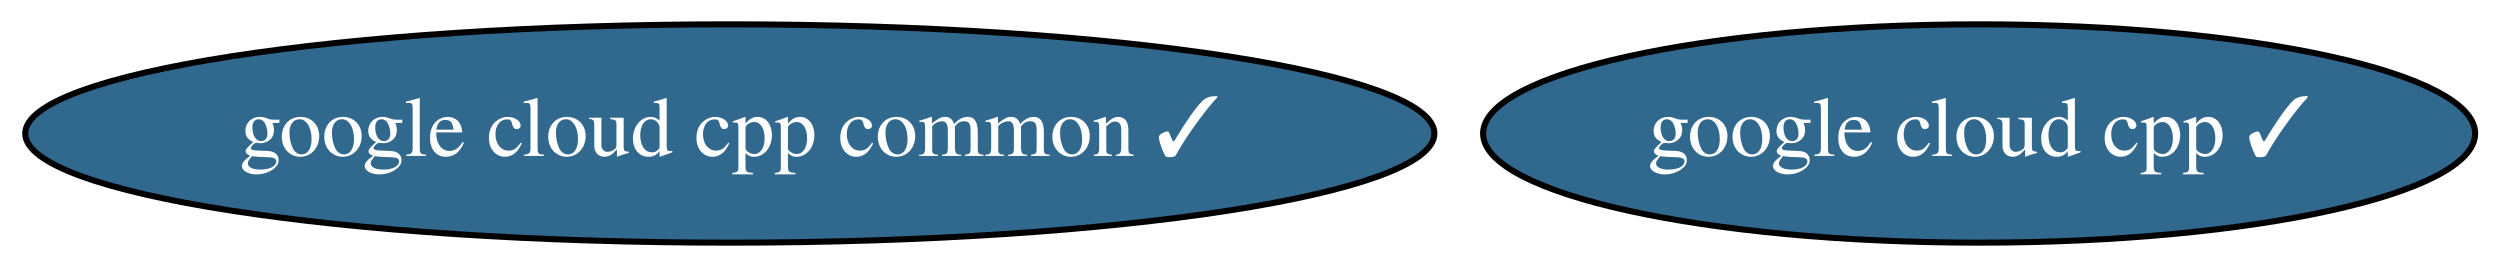
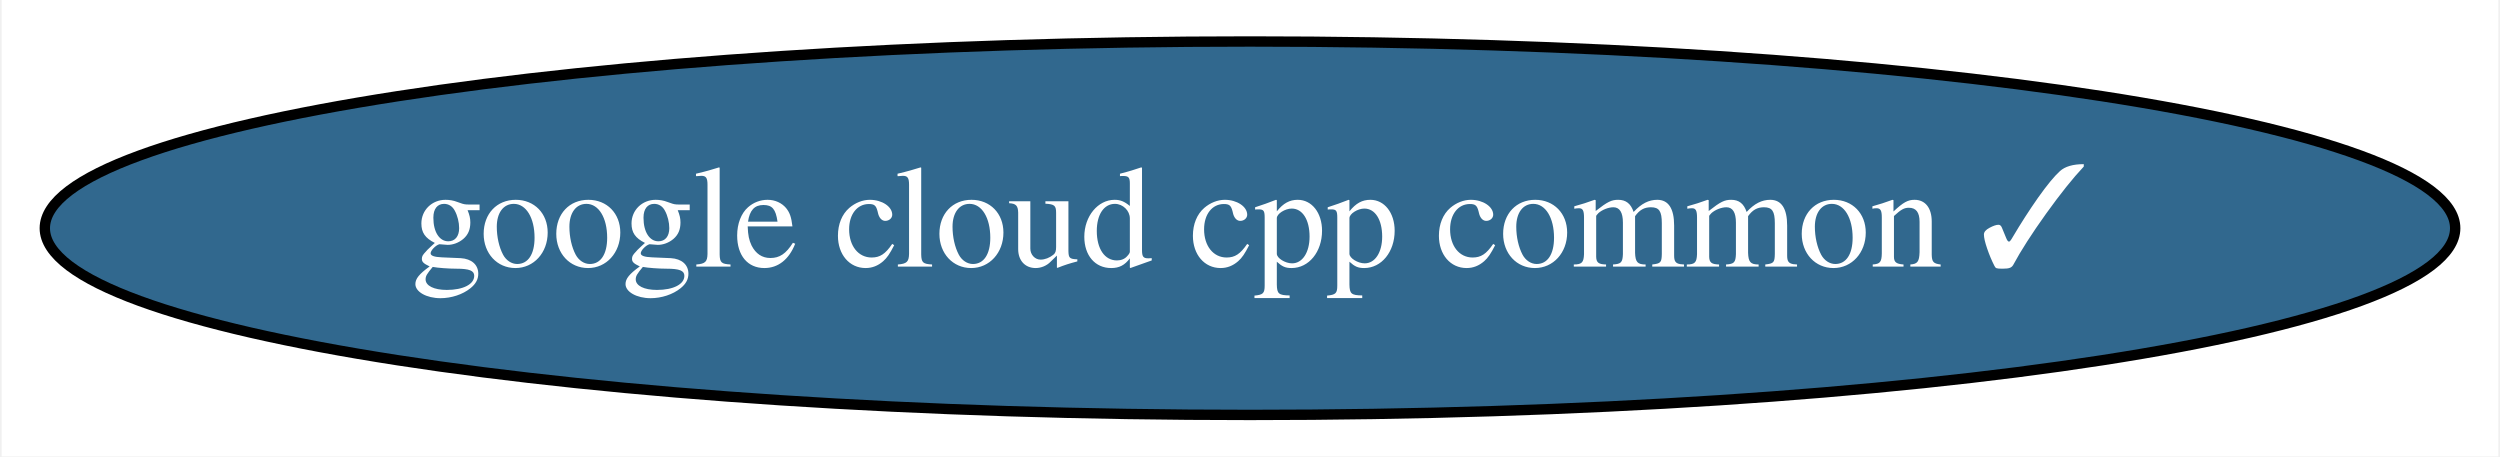
- <svg xmlns="http://www.w3.org/2000/svg" xmlns:xlink="http://www.w3.org/1999/xlink" width="412pt" height="44pt" viewBox="0.00 0.00 412.23 44.00">
+ <svg xmlns="http://www.w3.org/2000/svg" xmlns:xlink="http://www.w3.org/1999/xlink" width="241pt" height="44pt" viewBox="0.00 0.00 240.68 44.00">
  <g id="graph0" class="graph" transform="scale(1 1) rotate(0) translate(4 40)">
-     <polygon fill="white" stroke="transparent" points="-4,4 -4,-40 408.23,-40 408.23,4 -4,4" />
+     <polygon fill="white" stroke="transparent" points="-4,4 -4,-40 236.68,-40 236.68,4 -4,4" />
    <g id="node1" class="node">
      <g id="a_node1">
-         <a xlink:href="https://github.com/conda-forge/google-cloud-cpp-feedstock/pull/31" xlink:title="google cloud cpp ✓">
-           <ellipse fill="#31688e" stroke="black" cx="322.34" cy="-18" rx="81.79" ry="18" />
-           <text text-anchor="middle" x="322.34" y="-14.3" font-family="Times,serif" font-size="14.00" fill="white">google cloud cpp ✓</text>
-         </a>
-       </g>
-     </g>
-     <g id="node2" class="node">
-       <g id="a_node2">
        <a xlink:href="https://github.com/conda-forge/google-cloud-cpp-common-feedstock/pull/10" xlink:title="google cloud cpp common ✓">
          <ellipse fill="#31688e" stroke="black" cx="116.34" cy="-18" rx="116.18" ry="18" />
          <text text-anchor="middle" x="116.34" y="-14.3" font-family="Times,serif" font-size="14.00" fill="white">google cloud cpp common ✓</text>
        </a>
      </g>
    </g>
  </g>
</svg>
